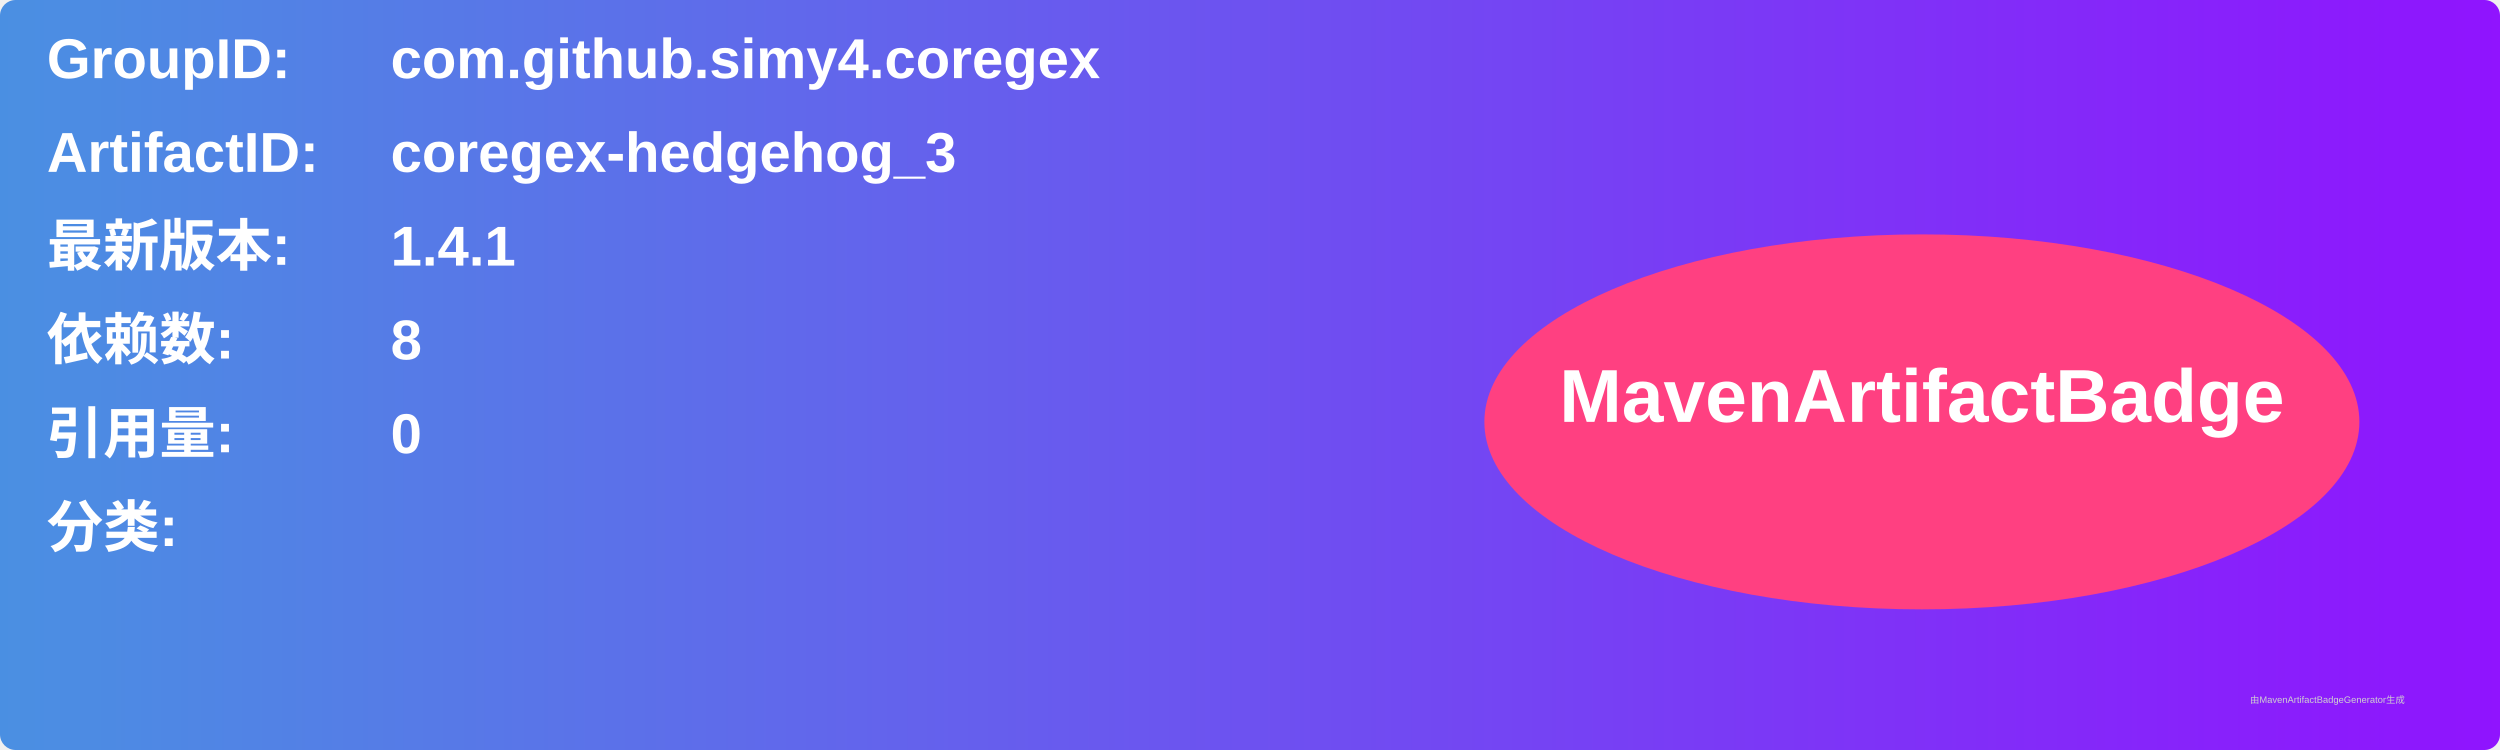
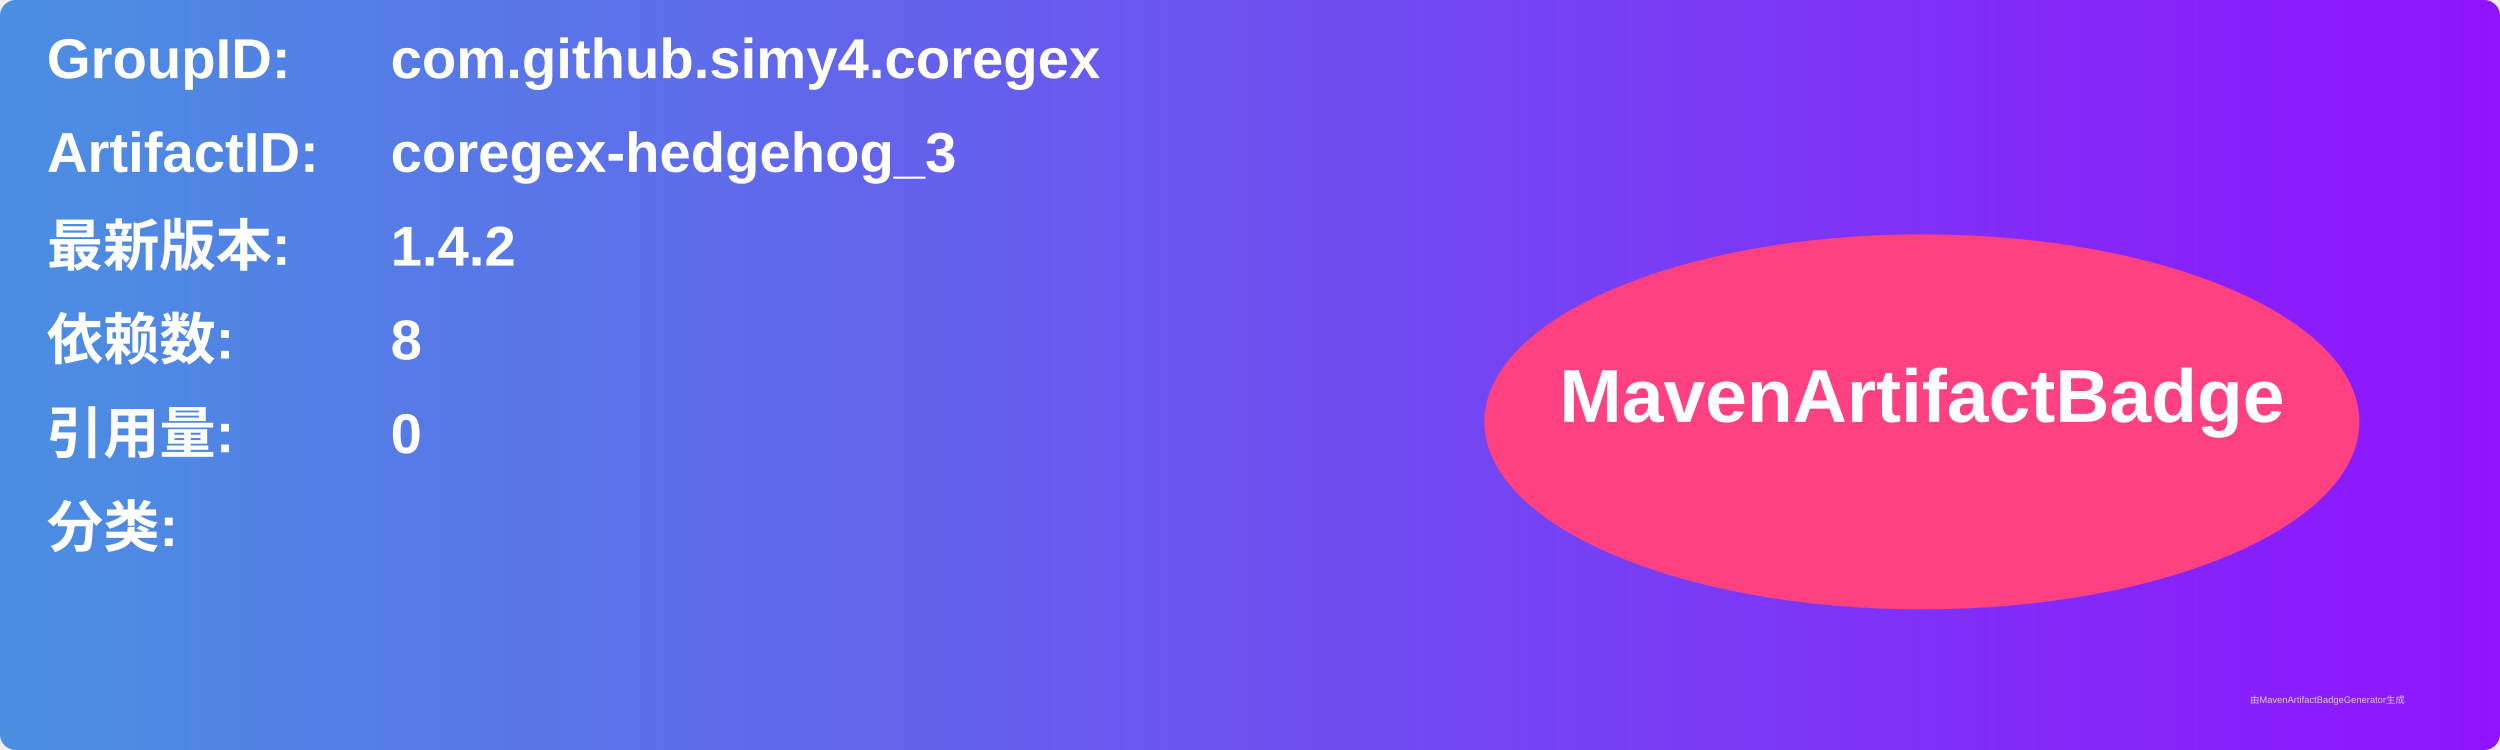
<svg xmlns="http://www.w3.org/2000/svg" width="800" height="240" viewBox="0 0 800 240">
  <linearGradient id="grad" x1="0%" y1="0%" x2="100%" y2="0%">
    <stop offset="0%" stop-color="#4a90e2" />
    <stop offset="100%" stop-color="#9013fe" />
  </linearGradient>
  <rect width="100%" height="100%" rx="5" ry="5" fill="url(#grad)" />
  <g transform="translate(15, 15)">
    <text x="0" y="10" font-family="Arial" font-size="18" fill="white" font-weight="bold" width="260">GroupID:</text>
    <text x="110" y="10" font-family="Arial" font-size="18" fill="white" font-weight="bold" width="460">com.github.simy4.coregex</text>
    <text x="0" y="40" font-family="Arial" font-size="18" fill="white" font-weight="bold" width="260">ArtifactID:</text>
    <text x="110" y="40" font-family="Arial" font-size="18" fill="white" font-weight="bold" width="460">coregex-hedgehog_3</text>
    <text x="0" y="70" font-family="Arial" font-size="18" fill="white" font-weight="bold">最新版本:</text>
    <text x="110" y="70" font-family="Arial" font-size="18" fill="white" font-weight="bold">
-       <tspan font-weight="bold">1.4.1</tspan>
+       <tspan font-weight="bold">1.4.2</tspan>
    </text>
    <text x="0" y="100" font-family="Arial" font-size="18" fill="white" font-weight="bold">依赖数: </text>
    <text x="110" y="100" font-family="Arial" font-size="18" fill="white">
      <tspan font-weight="bold">8</tspan>
    </text>
    <text x="0" y="130" font-family="Arial" font-size="18" fill="white" font-weight="bold">引用量: </text>
    <text x="110" y="130" font-family="Arial" font-size="18" fill="white">
      <tspan font-weight="bold">0</tspan>
    </text>
    <text x="0" y="160" font-family="Arial" font-size="18" fill="white" font-weight="bold">分类:</text>
    <text x="10" y="190" font-family="Arial" font-size="10" fill="white">
      <tspan font-weight="bold" />
    </text>
    <ellipse cx="600" cy="120" rx="140" ry="60" fill="#ff4081" />
    <text x="600" y="120" text-anchor="middle" font-family="Arial" font-size="24" fill="white" font-weight="bold">MavenArtifactBadge</text>
  </g>
  <text x="720" y="225" font-family="Arial" font-size="3" fill="#d0d0d0">由MavenArtifactBadgeGenerator生成</text>
</svg>
